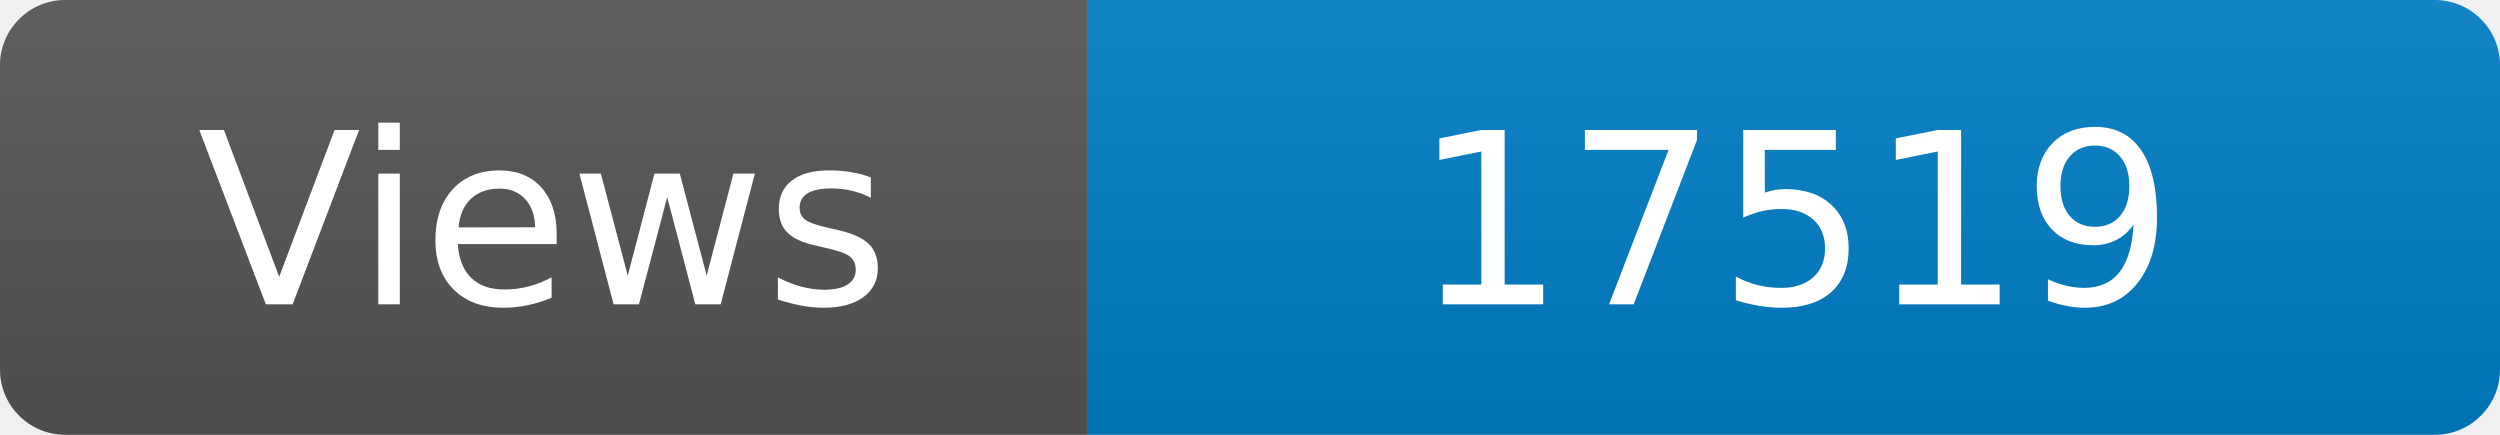
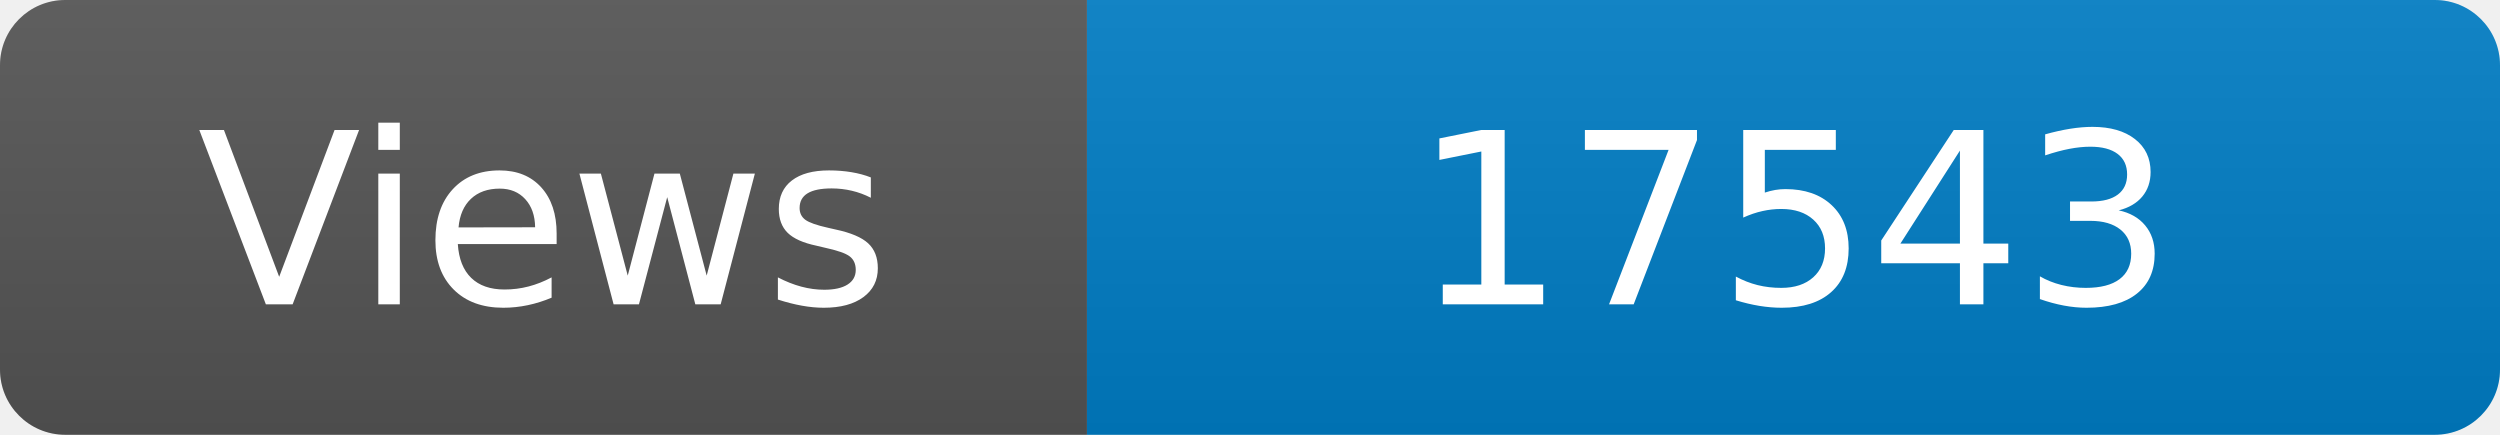
<svg xmlns="http://www.w3.org/2000/svg" width="115" height="20" role="img" aria-label="Maintained?: yes">
  <linearGradient id="s" x2="0" y2="100%">
    <stop offset="0" stop-color="#bbb" stop-opacity=".1" />
    <stop offset="1" stop-opacity=".1" />
  </linearGradient>
  <clipPath id="r">
    <rect width="115" height="20" rx="3" fill="#fff" />
  </clipPath>
  <g clip-path="url(#r)">
    <rect width="50" height="20" fill="#555" />
    <rect x="50" width="160" height="20" fill="#007ec6" />
    <rect width="115" height="20" fill="url(#s)" />
  </g>
  <g fill="#fff" text-anchor="middle" font-family="Verdana,Geneva,DejaVu Sans,sans-serif" font-size="110">
    <text x="250" y="140" transform="scale(.1)" fill="#fff">Views</text>
-     <text x="825" y="140" transform="scale(.1)" fill="#fff">17519</text>
+     <text x="825" y="140" transform="scale(.1)" fill="#fff">17543</text>
  </g>
</svg>
